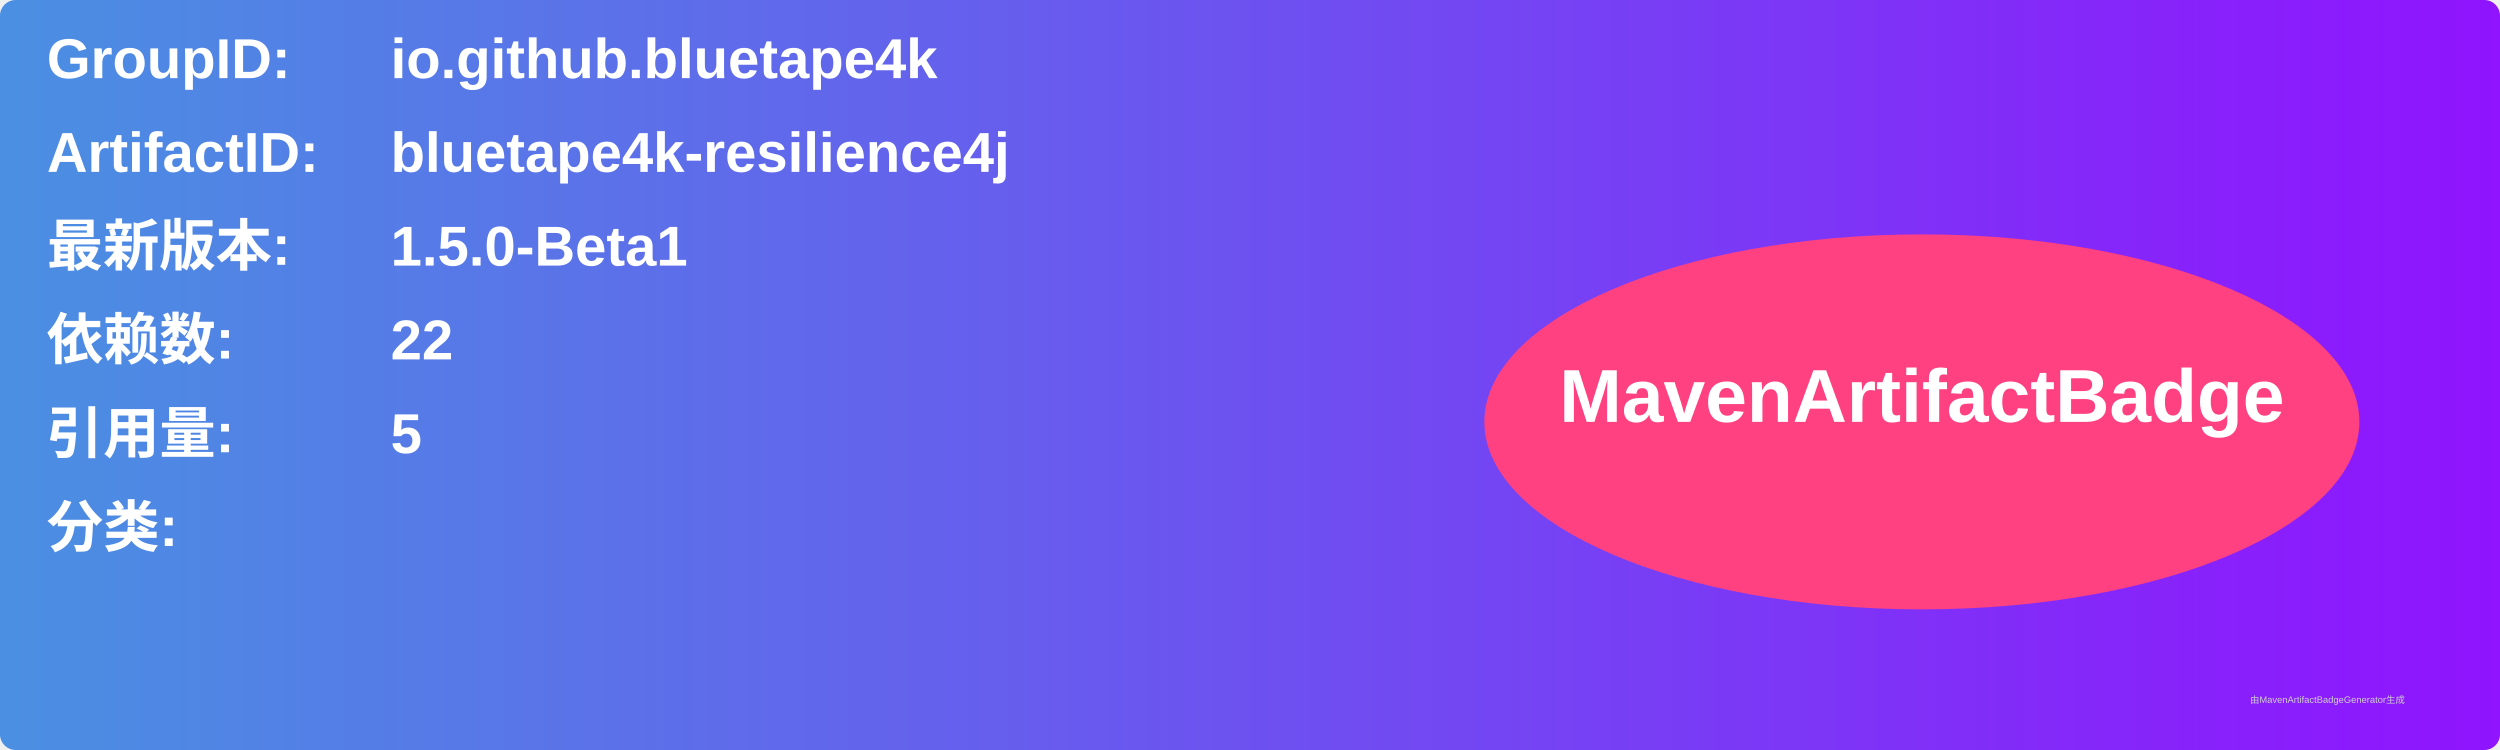
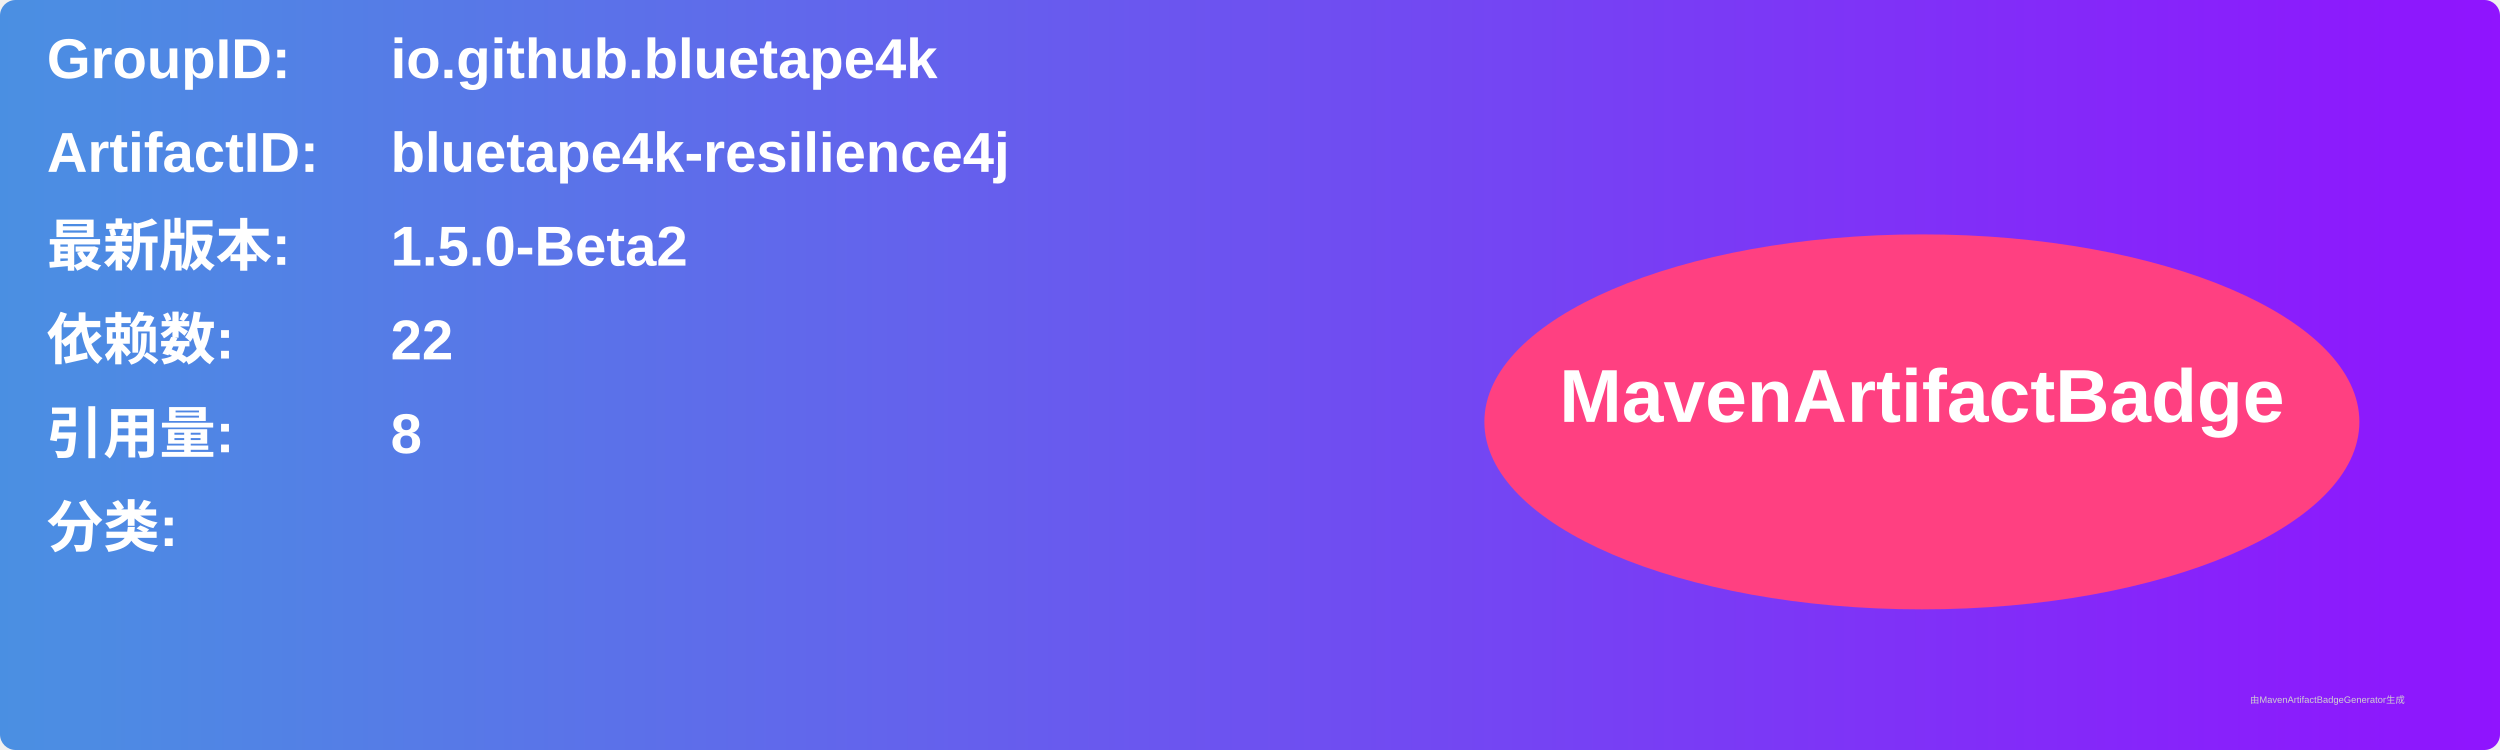
<svg xmlns="http://www.w3.org/2000/svg" width="800" height="240" viewBox="0 0 800 240">
  <linearGradient id="grad" x1="0%" y1="0%" x2="100%" y2="0%">
    <stop offset="0%" stop-color="#4a90e2" />
    <stop offset="100%" stop-color="#9013fe" />
  </linearGradient>
  <rect width="100%" height="100%" rx="5" ry="5" fill="url(#grad)" />
  <g transform="translate(15, 15)">
    <text x="0" y="10" font-family="Arial" font-size="18" fill="white" font-weight="bold" width="260">GroupID:</text>
    <text x="110" y="10" font-family="Arial" font-size="18" fill="white" font-weight="bold" width="460">io.github.bluetape4k</text>
    <text x="0" y="40" font-family="Arial" font-size="18" fill="white" font-weight="bold" width="260">ArtifactID:</text>
    <text x="110" y="40" font-family="Arial" font-size="18" fill="white" font-weight="bold" width="460">bluetape4k-resilience4j</text>
    <text x="0" y="70" font-family="Arial" font-size="18" fill="white" font-weight="bold">最新版本:</text>
    <text x="110" y="70" font-family="Arial" font-size="18" fill="white" font-weight="bold">
-       <tspan font-weight="bold">1.5.0-Beta1</tspan>
+       <tspan font-weight="bold">1.5.0-Beta2</tspan>
    </text>
    <text x="0" y="100" font-family="Arial" font-size="18" fill="white" font-weight="bold">依赖数: </text>
    <text x="110" y="100" font-family="Arial" font-size="18" fill="white">
      <tspan font-weight="bold">22</tspan>
    </text>
    <text x="0" y="130" font-family="Arial" font-size="18" fill="white" font-weight="bold">引用量: </text>
    <text x="110" y="130" font-family="Arial" font-size="18" fill="white">
-       <tspan font-weight="bold">5</tspan>
+       <tspan font-weight="bold">8</tspan>
    </text>
    <text x="0" y="160" font-family="Arial" font-size="18" fill="white" font-weight="bold">分类:</text>
    <text x="10" y="190" font-family="Arial" font-size="10" fill="white">
      <tspan font-weight="bold" />
    </text>
    <ellipse cx="600" cy="120" rx="140" ry="60" fill="#ff4081" />
    <text x="600" y="120" text-anchor="middle" font-family="Arial" font-size="24" fill="white" font-weight="bold">MavenArtifactBadge</text>
  </g>
  <text x="720" y="225" font-family="Arial" font-size="3" fill="#d0d0d0">由MavenArtifactBadgeGenerator生成</text>
</svg>
